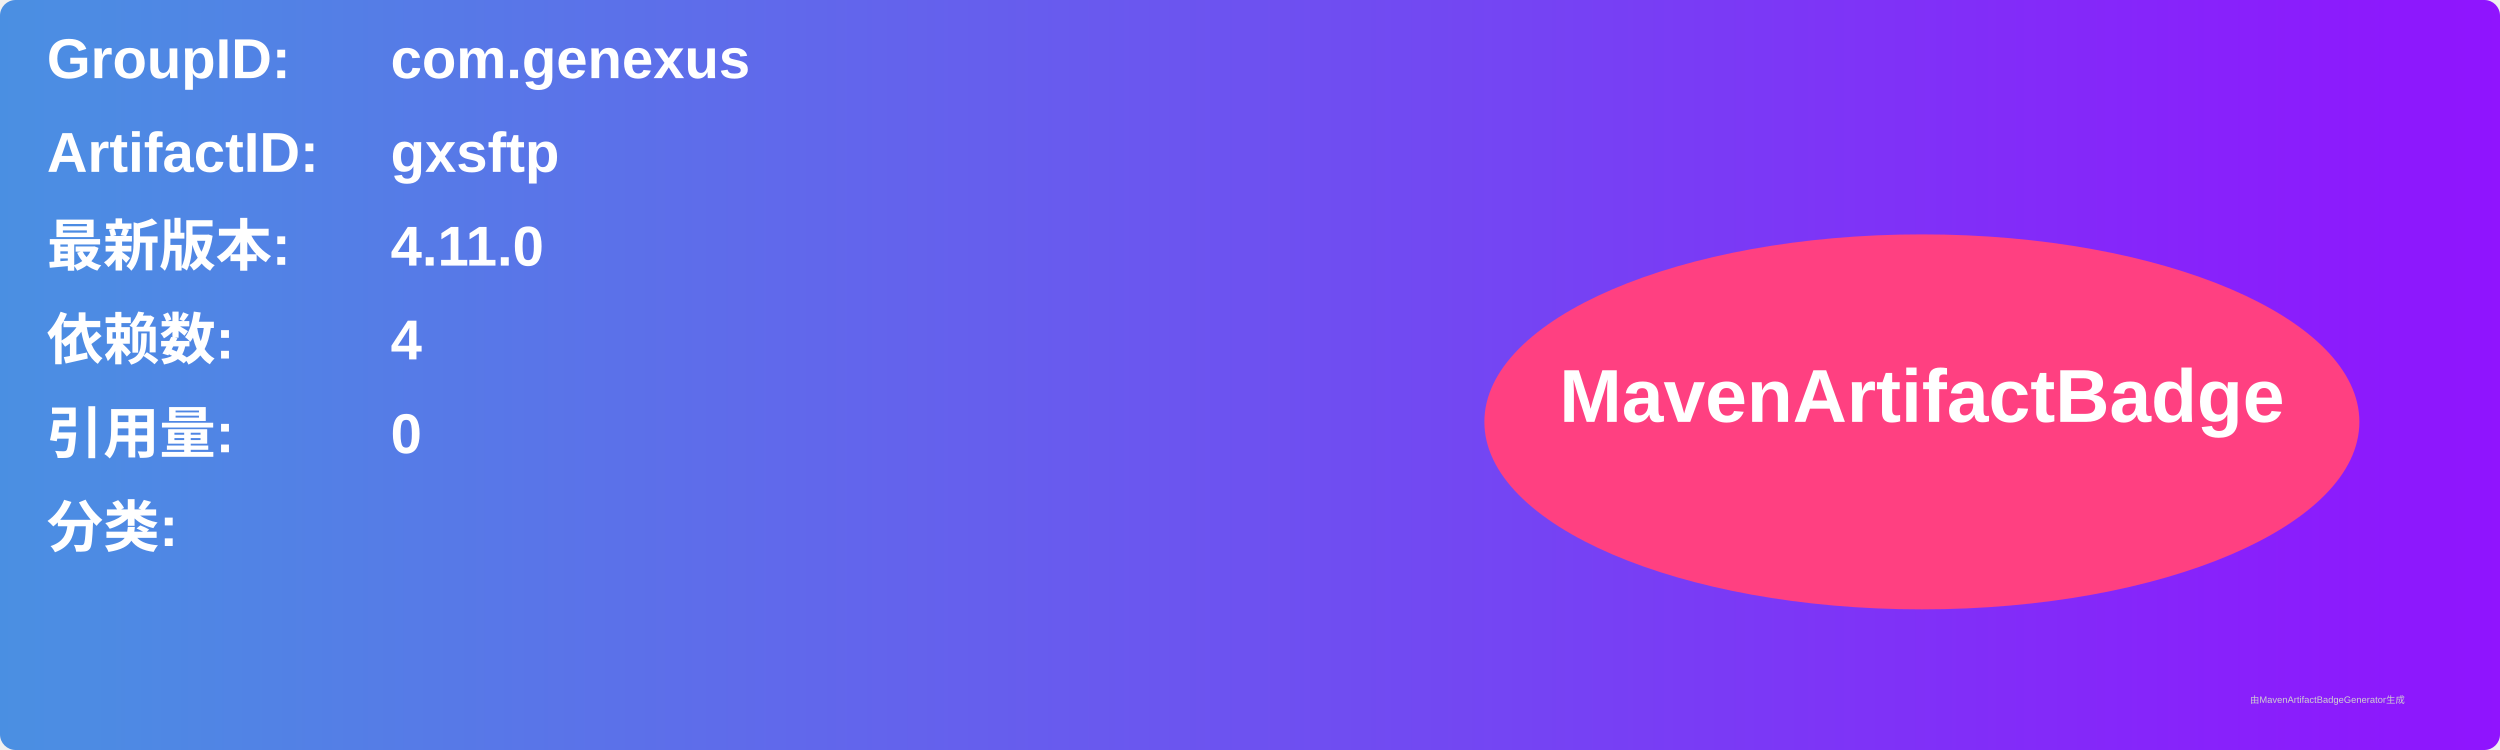
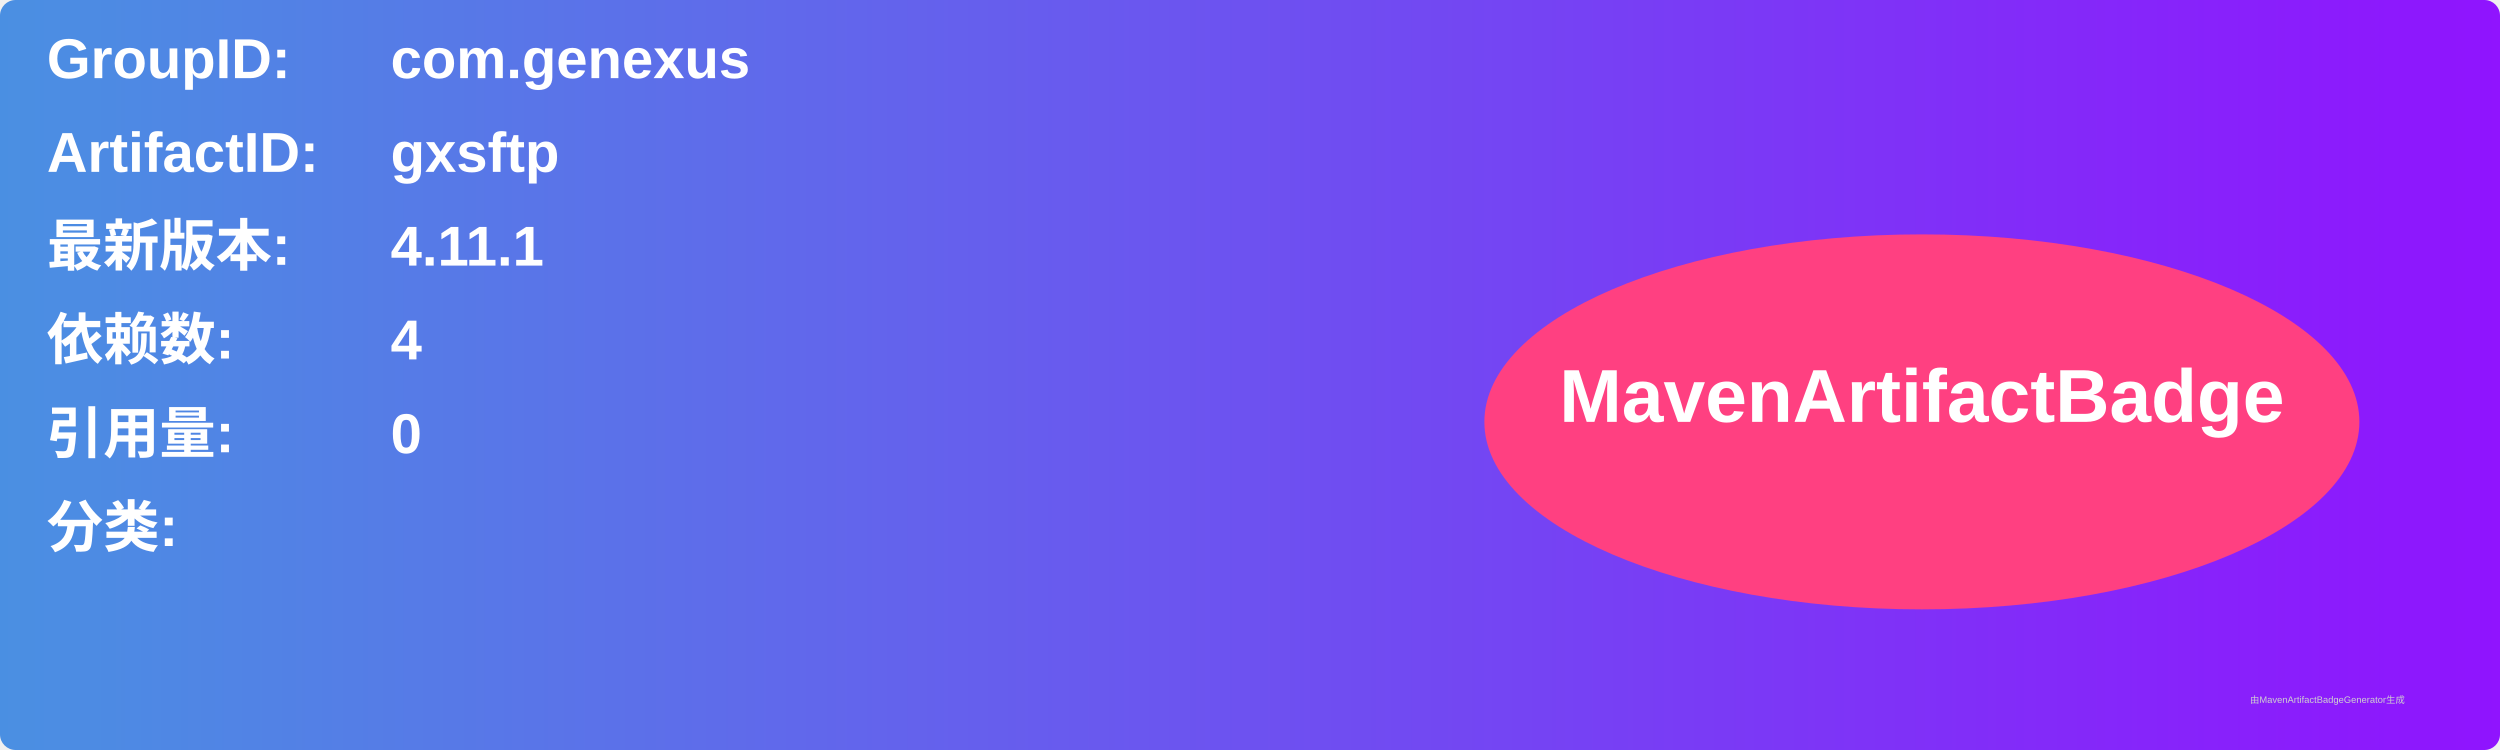
<svg xmlns="http://www.w3.org/2000/svg" width="800" height="240" viewBox="0 0 800 240">
  <linearGradient id="grad" x1="0%" y1="0%" x2="100%" y2="0%">
    <stop offset="0%" stop-color="#4a90e2" />
    <stop offset="100%" stop-color="#9013fe" />
  </linearGradient>
  <rect width="100%" height="100%" rx="5" ry="5" fill="url(#grad)" />
  <g transform="translate(15, 15)">
    <text x="0" y="10" font-family="Arial" font-size="18" fill="white" font-weight="bold" width="260">GroupID:</text>
    <text x="110" y="10" font-family="Arial" font-size="18" fill="white" font-weight="bold" width="460">com.genexus</text>
    <text x="0" y="40" font-family="Arial" font-size="18" fill="white" font-weight="bold" width="260">ArtifactID:</text>
    <text x="110" y="40" font-family="Arial" font-size="18" fill="white" font-weight="bold" width="460">gxsftp</text>
    <text x="0" y="70" font-family="Arial" font-size="18" fill="white" font-weight="bold">最新版本:</text>
    <text x="110" y="70" font-family="Arial" font-size="18" fill="white" font-weight="bold">
-       <tspan font-weight="bold">4.11.0</tspan>
+       <tspan font-weight="bold">4.11.1</tspan>
    </text>
    <text x="0" y="100" font-family="Arial" font-size="18" fill="white" font-weight="bold">依赖数: </text>
    <text x="110" y="100" font-family="Arial" font-size="18" fill="white">
      <tspan font-weight="bold">4</tspan>
    </text>
    <text x="0" y="130" font-family="Arial" font-size="18" fill="white" font-weight="bold">引用量: </text>
    <text x="110" y="130" font-family="Arial" font-size="18" fill="white">
      <tspan font-weight="bold">0</tspan>
    </text>
    <text x="0" y="160" font-family="Arial" font-size="18" fill="white" font-weight="bold">分类:</text>
    <text x="10" y="190" font-family="Arial" font-size="10" fill="white">
      <tspan font-weight="bold" />
    </text>
    <ellipse cx="600" cy="120" rx="140" ry="60" fill="#ff4081" />
    <text x="600" y="120" text-anchor="middle" font-family="Arial" font-size="24" fill="white" font-weight="bold">MavenArtifactBadge</text>
  </g>
  <text x="720" y="225" font-family="Arial" font-size="3" fill="#d0d0d0">由MavenArtifactBadgeGenerator生成</text>
</svg>
